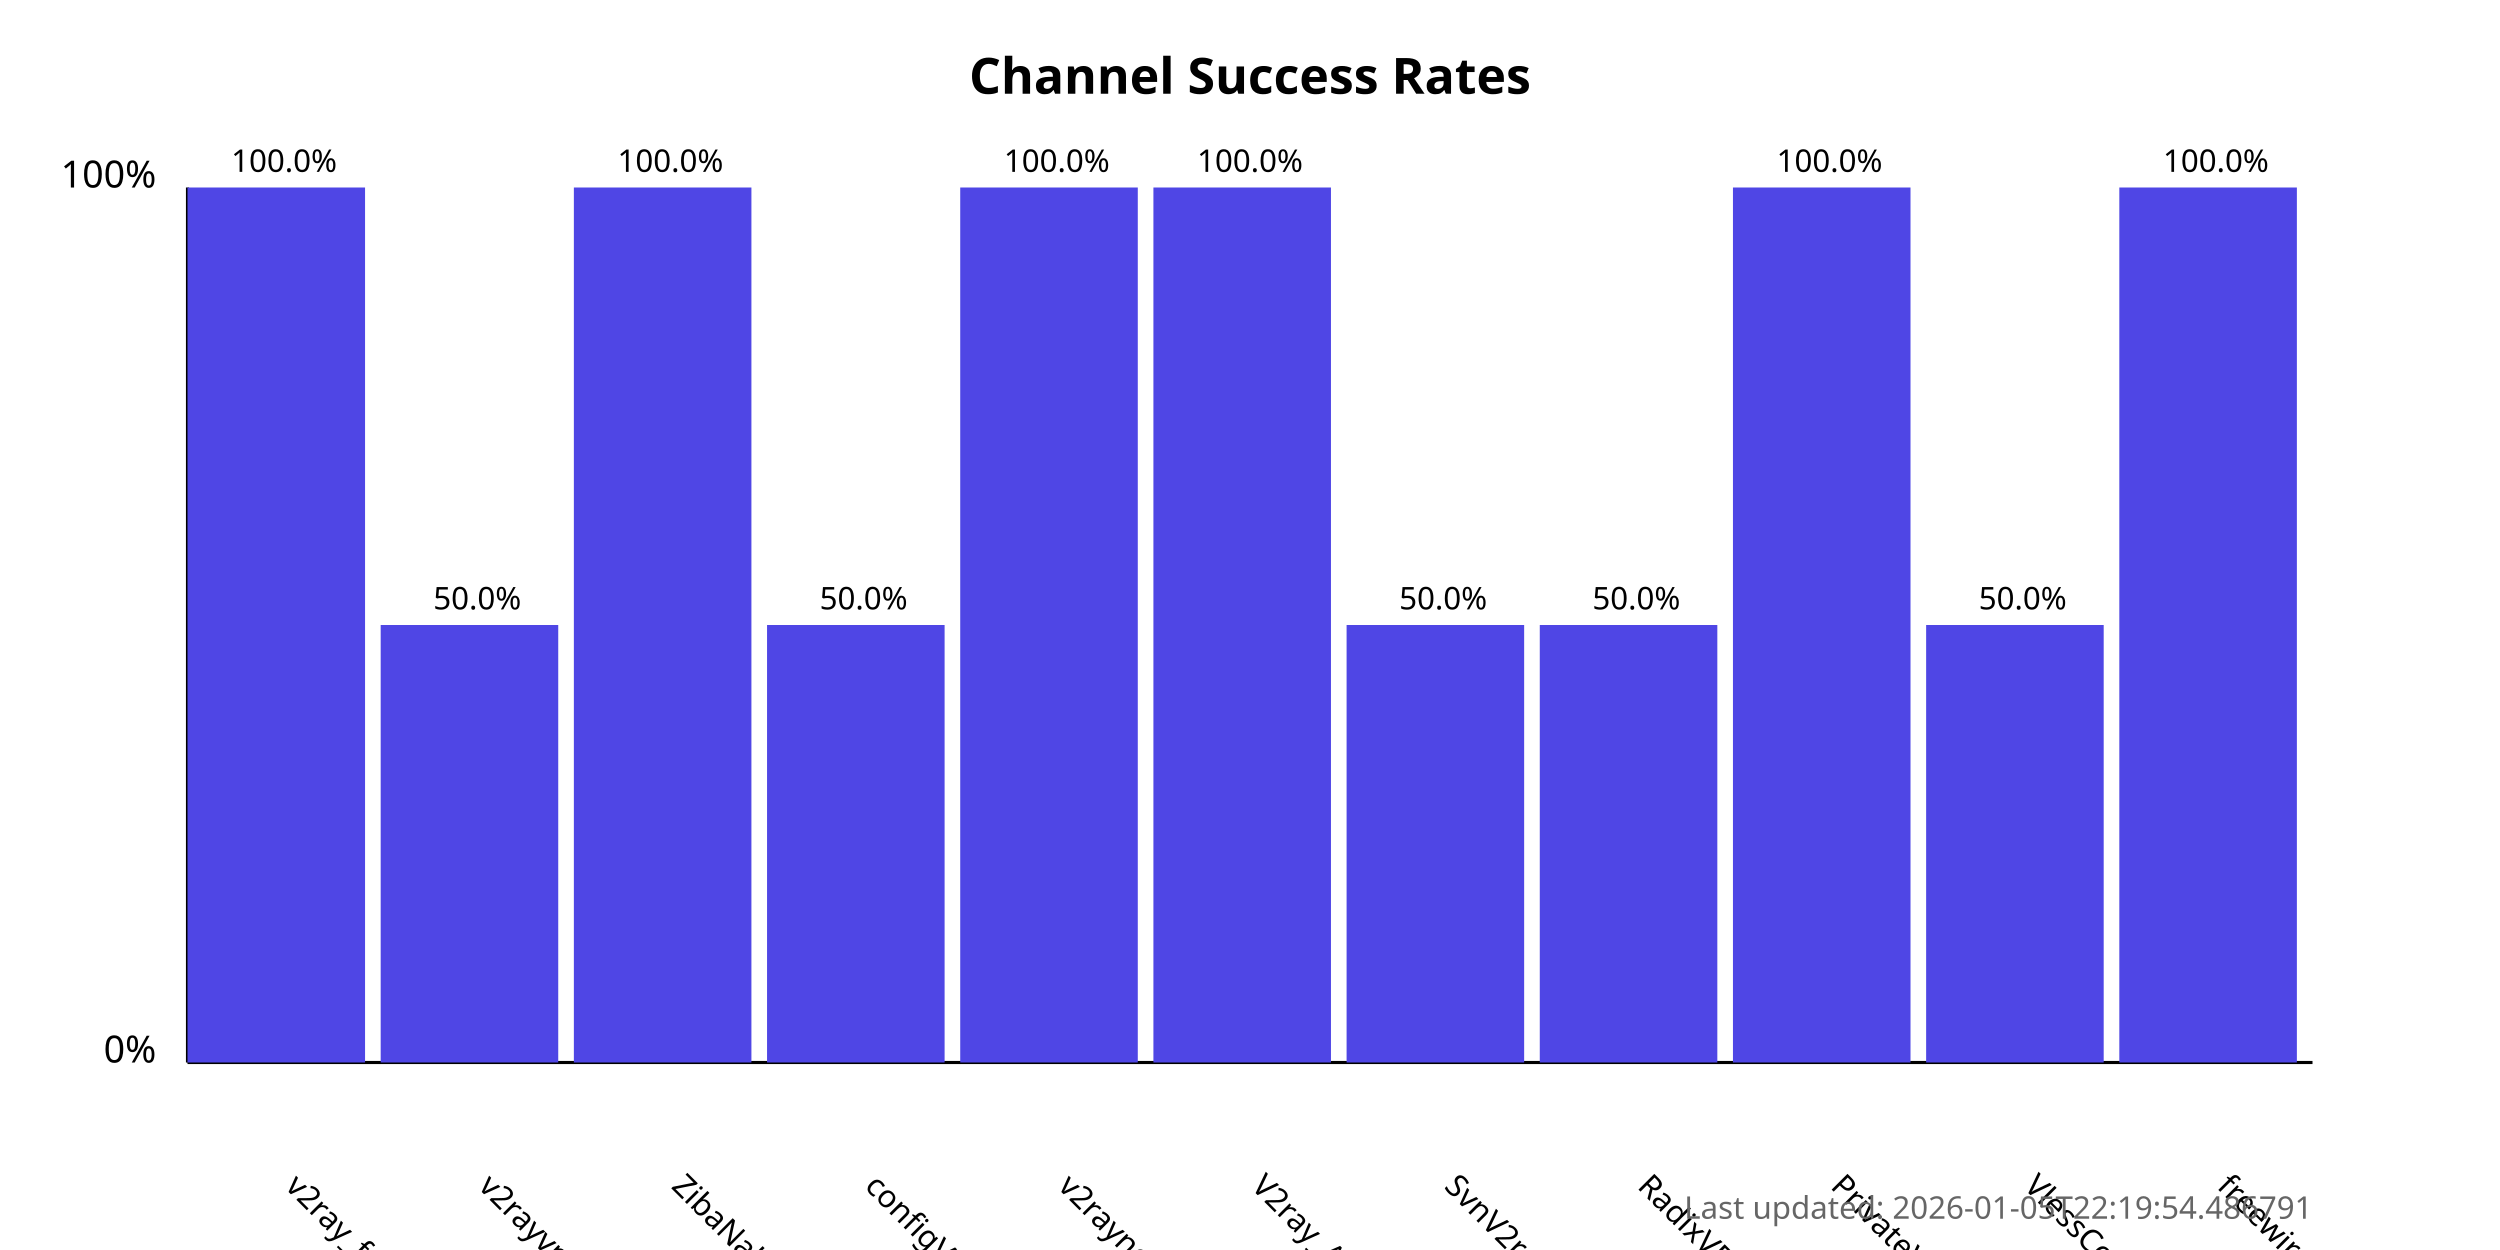
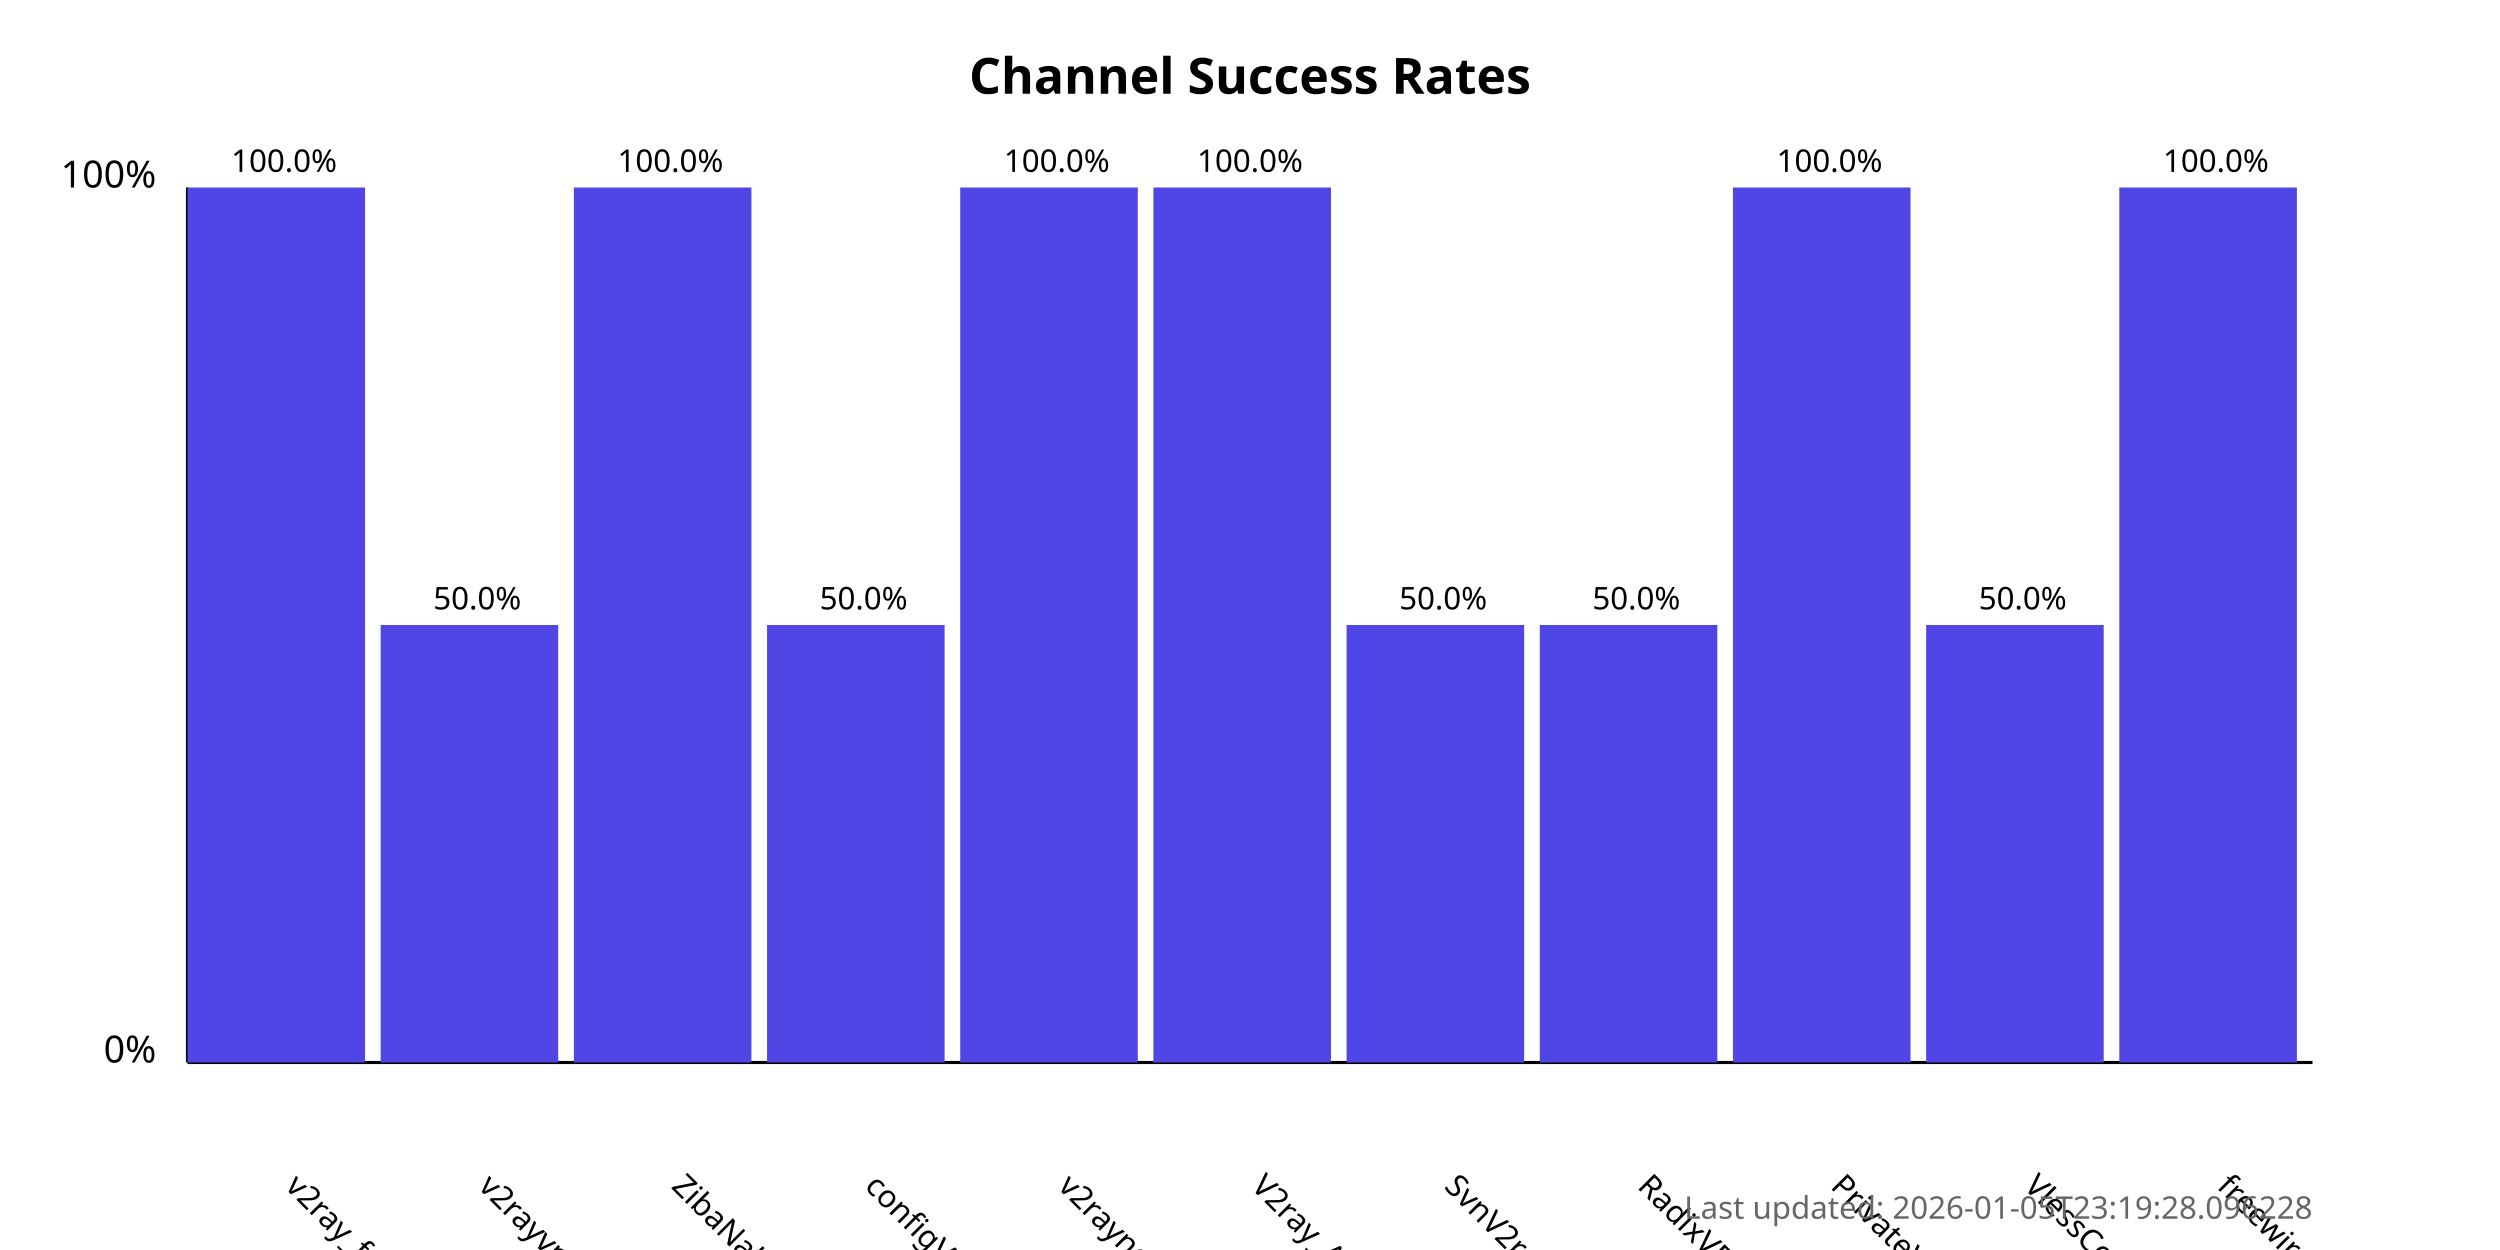
<svg xmlns="http://www.w3.org/2000/svg" width="800" height="400">
  <style>
            .chart-title { font: bold 16px sans-serif; }
            .axis-label { font: 12px sans-serif; }
            .tick-label { font: 10px sans-serif; }
            .bar { fill: #4f46e5; }
            .bar:hover { fill: #6366f1; }
            .timestamp { font: 10px sans-serif; fill: #666; }
        </style>
  <text x="400.0" y="30" text-anchor="middle" class="chart-title">
            Channel Success Rates
        </text>
  <line x1="60" y1="340" x2="60" y2="60" stroke="black" stroke-width="1" />
  <line x1="60" y1="340" x2="740" y2="340" stroke="black" stroke-width="1" />
  <text x="50" y="340" text-anchor="end" class="axis-label">0%</text>
  <text x="50" y="60" text-anchor="end" class="axis-label">100%</text>
  <g>
    <rect x="60" y="60.0" width="56.818" height="280.0" class="bar" />
    <text x="90.909" y="380" transform="rotate(45, 90.90909, 380)" text-anchor="start" class="tick-label">
                v2ray_free_conf
            </text>
    <text x="90.909" y="55.0" text-anchor="middle" class="tick-label">
                100.0%
            </text>
  </g>
  <g>
    <rect x="121.818" y="200.0" width="56.818" height="140.0" class="bar" />
    <text x="152.727" y="380" transform="rotate(45, 152.7273, 380)" text-anchor="start" class="tick-label">
                v2rayvpno
            </text>
    <text x="152.727" y="195.0" text-anchor="middle" class="tick-label">
                50.0%
            </text>
  </g>
  <g>
    <rect x="183.636" y="60.0" width="56.818" height="280.0" class="bar" />
    <text x="214.545" y="380" transform="rotate(45, 214.5455, 380)" text-anchor="start" class="tick-label">
                ZibaNabz
            </text>
    <text x="214.545" y="55.0" text-anchor="middle" class="tick-label">
                100.0%
            </text>
  </g>
  <g>
    <rect x="245.455" y="200.0" width="56.818" height="140.0" class="bar" />
    <text x="276.364" y="380" transform="rotate(45, 276.3636, 380)" text-anchor="start" class="tick-label">
                configV2rayForFree
            </text>
    <text x="276.364" y="195.0" text-anchor="middle" class="tick-label">
                50.0%
            </text>
  </g>
  <g>
    <rect x="307.273" y="60.0" width="56.818" height="280.0" class="bar" />
    <text x="338.182" y="380" transform="rotate(45, 338.1818, 380)" text-anchor="start" class="tick-label">
                v2rayngvpn
            </text>
    <text x="338.182" y="55.0" text-anchor="middle" class="tick-label">
                100.0%
            </text>
  </g>
  <g>
    <rect x="369.091" y="60.0" width="56.818" height="280.0" class="bar" />
    <text x="400.0" y="380" transform="rotate(45, 400.0, 380)" text-anchor="start" class="tick-label">
                V2ray_Alpha
            </text>
    <text x="400.0" y="55.0" text-anchor="middle" class="tick-label">
                100.0%
            </text>
  </g>
  <g>
    <rect x="430.909" y="200.0" width="56.818" height="140.0" class="bar" />
    <text x="461.818" y="380" transform="rotate(45, 461.8182, 380)" text-anchor="start" class="tick-label">
                SvnV2ray
            </text>
    <text x="461.818" y="195.0" text-anchor="middle" class="tick-label">
                50.0%
            </text>
  </g>
  <g>
    <rect x="492.727" y="200.0" width="56.818" height="140.0" class="bar" />
    <text x="523.636" y="380" transform="rotate(45, 523.6364, 380)" text-anchor="start" class="tick-label">
                RadixVPN
            </text>
    <text x="523.636" y="195.0" text-anchor="middle" class="tick-label">
                50.0%
            </text>
  </g>
  <g>
    <rect x="554.545" y="60.0" width="56.818" height="280.0" class="bar" />
    <text x="585.455" y="380" transform="rotate(45, 585.4545, 380)" text-anchor="start" class="tick-label">
                PrivateVPNs
            </text>
    <text x="585.455" y="55.0" text-anchor="middle" class="tick-label">
                100.0%
            </text>
  </g>
  <g>
    <rect x="616.364" y="200.0" width="56.818" height="140.0" class="bar" />
    <text x="647.273" y="380" transform="rotate(45, 647.2727, 380)" text-anchor="start" class="tick-label">
                VlessConfig
            </text>
    <text x="647.273" y="195.0" text-anchor="middle" class="tick-label">
                50.0%
            </text>
  </g>
  <g>
    <rect x="678.182" y="60.0" width="56.818" height="280.0" class="bar" />
    <text x="709.091" y="380" transform="rotate(45, 709.0909, 380)" text-anchor="start" class="tick-label">
                freewireguard
            </text>
    <text x="709.091" y="55.0" text-anchor="middle" class="tick-label">
                100.0%
            </text>
  </g>
  <text x="740" y="390" text-anchor="end" class="timestamp">
-             Last updated: 2026-01-05T22:19:54.486791
+             Last updated: 2026-01-05T23:19:28.096228
        </text>
</svg>
